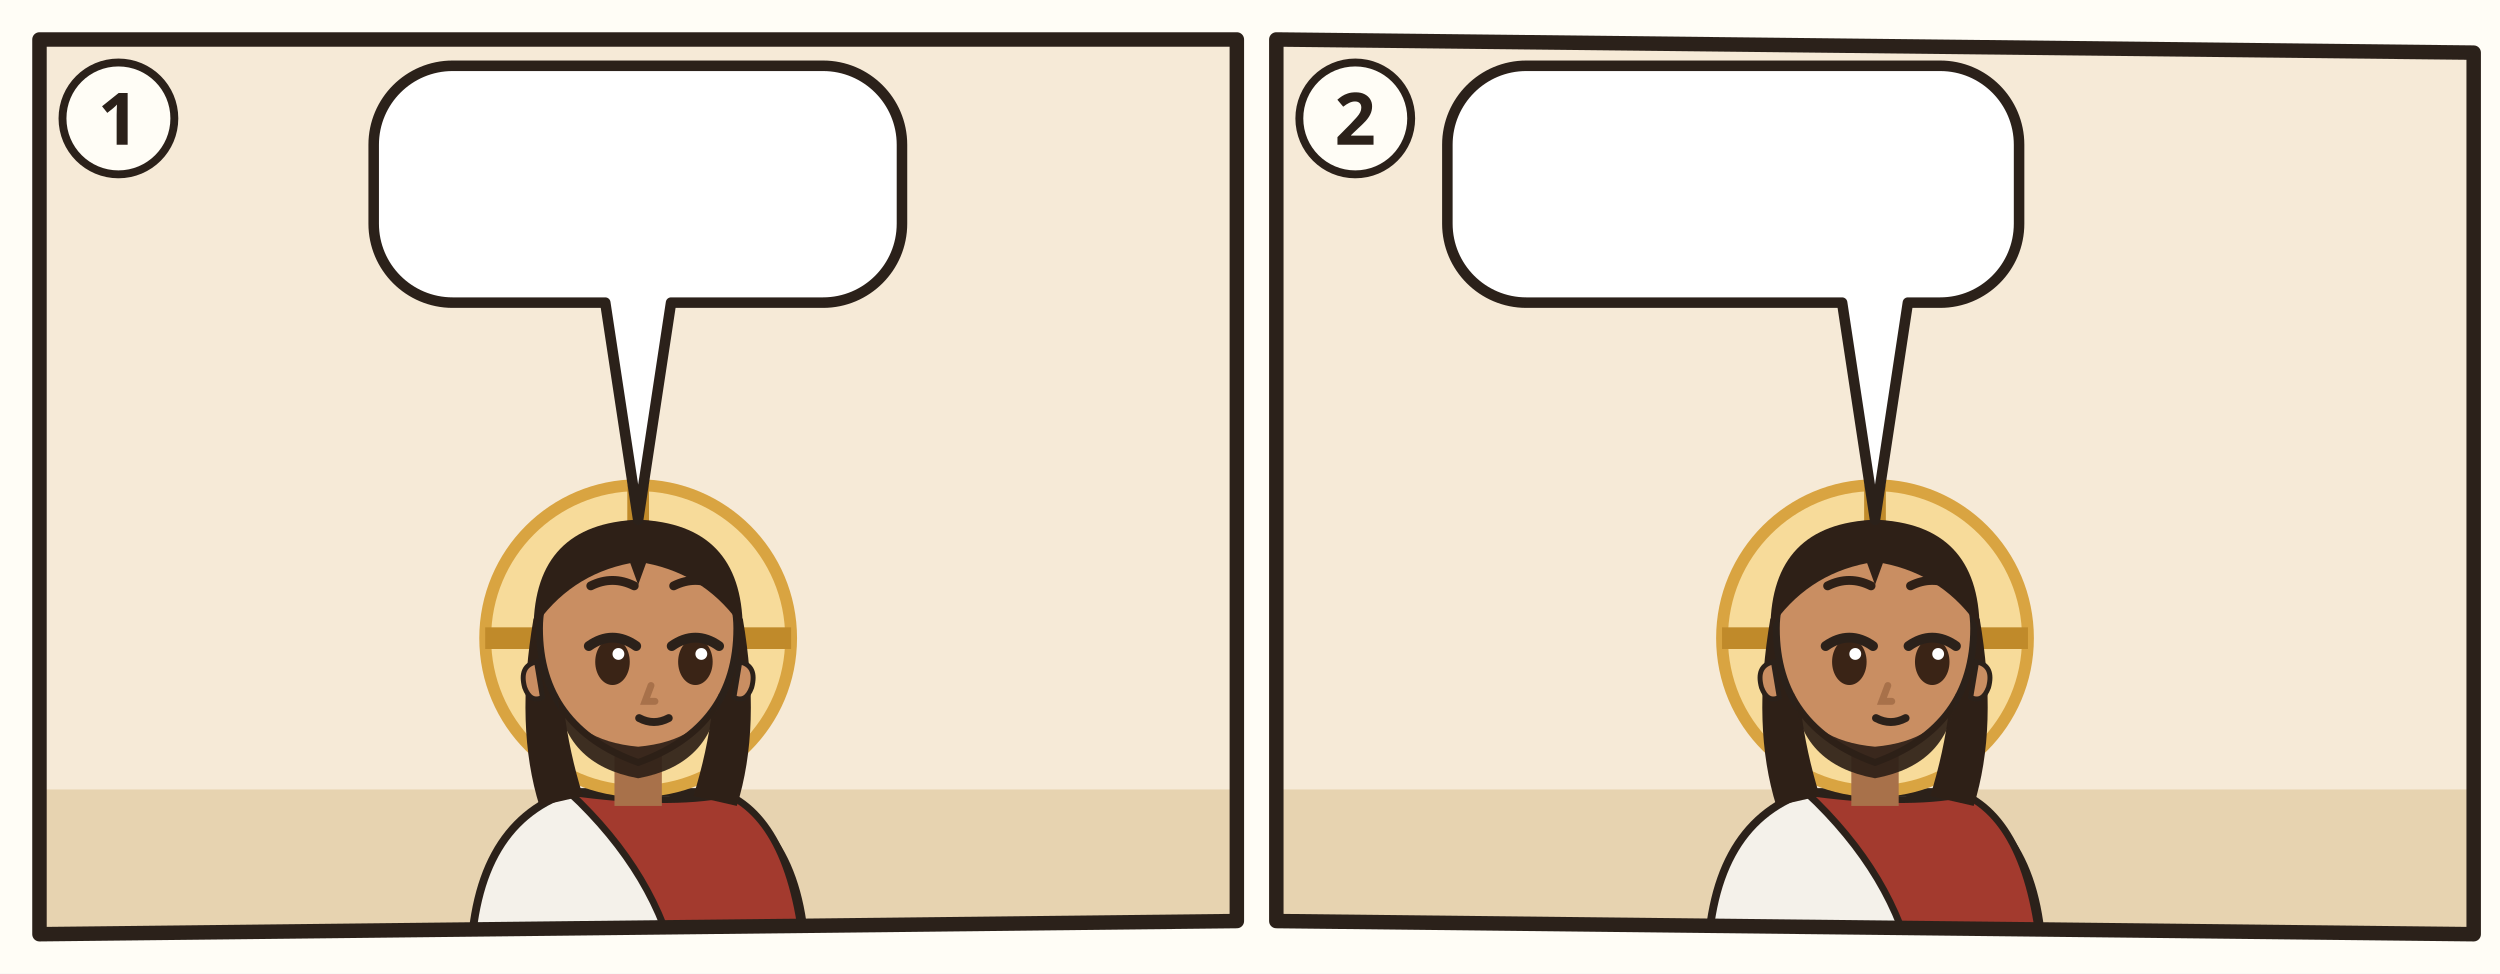
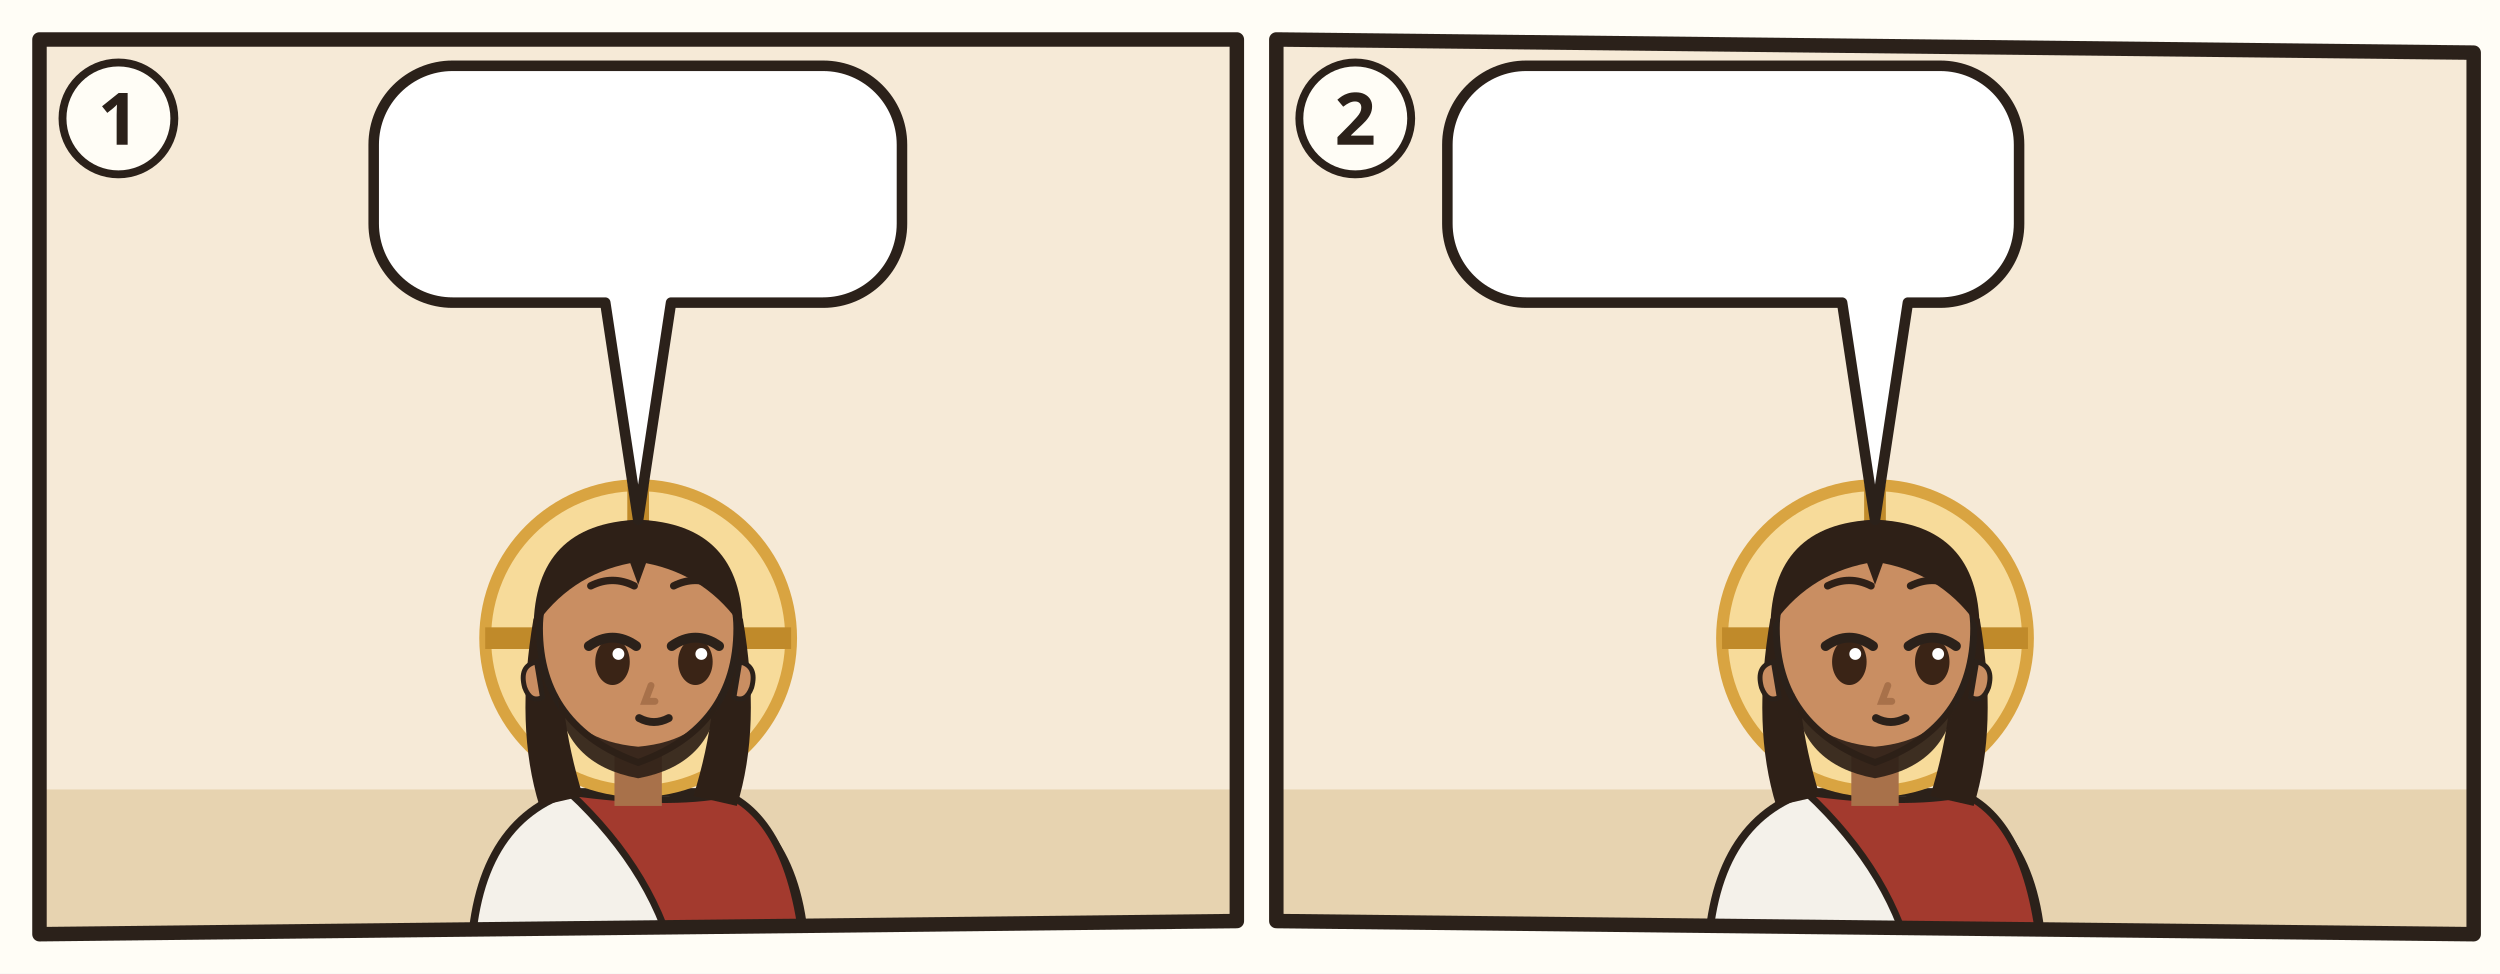
<svg xmlns="http://www.w3.org/2000/svg" viewBox="0 0 380 148">
  <rect width="380" height="148" fill="#FFFDF6" />
  <g transform="translate(4 4)">
    <clipPath id="an-cp-jhn-017-001-005-1">
      <polygon points="2,2 184,2 184,136 2,138" />
    </clipPath>
    <g clip-path="url(#an-cp-jhn-017-001-005-1)">
      <polygon points="2,2 184,2 184,136 2,138" fill="#F6EAD7" />
      <path d="M0 116h186v24H0z" fill="#E7D3B0" />
      <use href="#an-gott" x="140" y="3" width="40" height="40" />
      <g transform="translate(93.0 93.0) scale(1.5)">
        <path d="M-17 34Q-17 19-7 15.6L7 15.6Q17 19 17 34z" fill="#F4F1EA" stroke="#2B211A" stroke-width=".8" />
        <path d="M-7 15.6Q3 17 9 15.8Q16 19 17 34L4 34Q2 24-7 15.6z" fill="#A33A2E" stroke="#2B211A" stroke-width=".7" />
        <circle r="15.5" fill="#F7DB9A" stroke="#D9A441" stroke-width="1.2" />
        <path d="M0-15.5v5M-15.5 0h5M15.5 0h-5" stroke="#C08A2A" stroke-width="2.2" />
        <path d="M-10.6 -2Q-12.5 9-10 17L-5.6 16Q-8.4 7-7.6-1z M10.6 -2Q12.5 9 10 17L5.6 16Q8.4 7 7.6-1z" fill="#2E2017" />
        <path d="M-2.4 11h4.8v6h-4.8z" fill="#A8714A" />
        <path d="M-10 -1Q-10 9 0 12.6Q10 9 10 -1A10 10.6 0 0 0 -10 -1z" fill="#C98E62" stroke="#2B211A" stroke-width=".7" />
        <path d="M10.3 2.4q1.8.4 1.2 2.6-.6 1.6-1.8 1z M-10.3 2.4q-1.8.4-1.2 2.6.6 1.6 1.8 1z" fill="#C98E62" stroke="#2B211A" stroke-width=".5" />
        <path d="M-8.2 5.6Q-7.6 12.8 0 14.2Q7.6 12.8 8.2 5.6Q6.6 10.4 0 11Q-6.6 10.4-8.2 5.6z" fill="#2E2017" opacity=".92" />
        <ellipse cx="-2.6" cy="2.4" rx="1.75" ry="2.35" fill="#3A2416" />
        <path d="M-5.0 0.8Q-2.6 -0.9 -0.2 0.8" fill="none" stroke="#2B211A" stroke-width="1" stroke-linecap="round" />
        <circle cx="-2.0" cy="1.6" r=".6" fill="#FFF" />
        <ellipse cx="5.8" cy="2.4" rx="1.75" ry="2.35" fill="#3A2416" />
        <path d="M3.4 0.8Q5.8 -0.9 8.2 0.8" fill="none" stroke="#2B211A" stroke-width="1" stroke-linecap="round" />
        <circle cx="6.4" cy="1.6" r=".6" fill="#FFF" />
-         <path d="M-4.8 -5.3Q-2.6 -6.4 -0.4 -5.3M3.6 -5.3Q5.8 -6.4 8.0 -5.3" fill="none" stroke="#2E2017" stroke-width=".9" stroke-linecap="round" />
+         <path d="M-4.8 -5.3Q-2.6 -6.4 -0.4 -5.3M3.6 -5.3Q5.8 -6.4 8.0 -5.3" fill="none" stroke="#2E2017" stroke-width=".75" stroke-linecap="round" />
        <path d="M1.3 4.8l-.6 1.6h1" fill="none" stroke="#A8714A" stroke-width=".7" stroke-linecap="round" />
        <path d="M0.1 8.1Q1.6 8.9 3.1 8.1" fill="none" stroke="#2B211A" stroke-width=".8" stroke-linecap="round" />
        <path d="M-10.6-1Q-10.5-11.6 0-12Q10.5-11.6 10.6-1Q7-6.4 .8-7.6L0-5.4-.8-7.6Q-7-6.4-10.6-1z" fill="#2E2017" />
-         <use href="#an-z-beten" x="-4" y="18" width="16" height="12" />
+         <use href="#an-z-beten" x="-4" y="13" width="16" height="12" />
      </g>
      <g>
        <path d="M64.8 6H121.1A12 12 0 0 1 133.1 18V30A12 12 0 0 1 121.1 42L98 42L93 75L88 42H64.8A12 12 0 0 1 52.8 30V18A12 12 0 0 1 64.8 6Z" fill="#FFFFFF" stroke="#2B211A" stroke-width="1.6" stroke-linejoin="round" />
        <use href="#an-z-stunde" x="58.8" y="12" width="17.5" height="24" />
        <use href="#an-licht" x="81.3" y="12" width="24.0" height="24" />
        <use href="#an-p-jesus" x="110.3" y="12" width="16.9" height="24" />
      </g>
    </g>
    <polygon points="2,2 184,2 184,136 2,138" fill="none" stroke="#2B211A" stroke-width="2.2" stroke-linejoin="round" />
    <circle cx="14" cy="14" r="8.5" fill="#FFFDF6" stroke="#2B211A" stroke-width="1.2" />
    <text x="14" y="18" text-anchor="middle" font-family="sans-serif" font-size="11" font-weight="700" fill="#2B211A">1</text>
  </g>
  <g transform="translate(192 4)">
    <clipPath id="an-cp-jhn-017-001-005-2">
      <polygon points="2,2 184,4 184,138 2,136" />
    </clipPath>
    <g clip-path="url(#an-cp-jhn-017-001-005-2)">
      <polygon points="2,2 184,4 184,138 2,136" fill="#F6EAD7" />
      <path d="M0 116h186v24H0z" fill="#E7D3B0" />
      <use href="#an-gott" x="140" y="3" width="40" height="40" />
      <g transform="translate(93.0 93.0) scale(1.5)">
        <path d="M-17 34Q-17 19-7 15.6L7 15.6Q17 19 17 34z" fill="#F4F1EA" stroke="#2B211A" stroke-width=".8" />
        <path d="M-7 15.6Q3 17 9 15.8Q16 19 17 34L4 34Q2 24-7 15.6z" fill="#A33A2E" stroke="#2B211A" stroke-width=".7" />
        <circle r="15.5" fill="#F7DB9A" stroke="#D9A441" stroke-width="1.2" />
        <path d="M0-15.5v5M-15.5 0h5M15.5 0h-5" stroke="#C08A2A" stroke-width="2.2" />
        <path d="M-10.6 -2Q-12.5 9-10 17L-5.6 16Q-8.4 7-7.6-1z M10.6 -2Q12.5 9 10 17L5.6 16Q8.4 7 7.6-1z" fill="#2E2017" />
        <path d="M-2.4 11h4.8v6h-4.8z" fill="#A8714A" />
        <path d="M-10 -1Q-10 9 0 12.6Q10 9 10 -1A10 10.6 0 0 0 -10 -1z" fill="#C98E62" stroke="#2B211A" stroke-width=".7" />
        <path d="M10.3 2.4q1.8.4 1.2 2.6-.6 1.6-1.8 1z M-10.3 2.4q-1.8.4-1.2 2.6.6 1.6 1.8 1z" fill="#C98E62" stroke="#2B211A" stroke-width=".5" />
        <path d="M-8.2 5.6Q-7.6 12.8 0 14.2Q7.6 12.8 8.2 5.6Q6.6 10.4 0 11Q-6.6 10.4-8.2 5.6z" fill="#2E2017" opacity=".92" />
        <ellipse cx="-2.6" cy="2.4" rx="1.75" ry="2.35" fill="#3A2416" />
        <path d="M-5.0 0.8Q-2.6 -0.9 -0.2 0.8" fill="none" stroke="#2B211A" stroke-width="1" stroke-linecap="round" />
        <circle cx="-2.0" cy="1.6" r=".6" fill="#FFF" />
        <ellipse cx="5.8" cy="2.4" rx="1.75" ry="2.35" fill="#3A2416" />
        <path d="M3.4 0.8Q5.8 -0.9 8.2 0.8" fill="none" stroke="#2B211A" stroke-width="1" stroke-linecap="round" />
        <circle cx="6.4" cy="1.6" r=".6" fill="#FFF" />
-         <path d="M-4.8 -5.3Q-2.6 -6.4 -0.4 -5.3M3.6 -5.3Q5.8 -6.4 8.0 -5.3" fill="none" stroke="#2E2017" stroke-width=".9" stroke-linecap="round" />
+         <path d="M-4.8 -5.3Q-2.6 -6.4 -0.4 -5.3M3.6 -5.3Q5.8 -6.4 8.0 -5.3" fill="none" stroke="#2E2017" stroke-width=".75" stroke-linecap="round" />
        <path d="M1.3 4.8l-.6 1.6h1" fill="none" stroke="#A8714A" stroke-width=".7" stroke-linecap="round" />
        <path d="M0.1 8.1Q1.6 8.9 3.1 8.1" fill="none" stroke="#2B211A" stroke-width=".8" stroke-linecap="round" />
        <path d="M-10.6-1Q-10.5-11.6 0-12Q10.5-11.6 10.6-1Q7-6.4 .8-7.6L0-5.4-.8-7.6Q-7-6.4-10.6-1z" fill="#2E2017" />
-         <use href="#an-z-beten" x="-4" y="18" width="16" height="12" />
+         <use href="#an-z-beten" x="-4" y="13" width="16" height="12" />
      </g>
      <g>
        <path d="M40 6H102.9A12 12 0 0 1 114.9 18V30A12 12 0 0 1 102.9 42L98 42L93 75L88 42H40A12 12 0 0 1 28 30V18A12 12 0 0 1 40 6Z" fill="#FFFFFF" stroke="#2B211A" stroke-width="1.6" stroke-linejoin="round" />
        <use href="#an-z-leben" x="34" y="12" width="24.0" height="24" />
        <use href="#an-gott" x="63.0" y="12" width="24.0" height="24" />
        <use href="#an-p-jesus" x="92.0" y="12" width="16.9" height="24" />
      </g>
    </g>
    <polygon points="2,2 184,4 184,138 2,136" fill="none" stroke="#2B211A" stroke-width="2.2" stroke-linejoin="round" />
    <circle cx="14" cy="14" r="8.5" fill="#FFFDF6" stroke="#2B211A" stroke-width="1.2" />
    <text x="14" y="18" text-anchor="middle" font-family="sans-serif" font-size="11" font-weight="700" fill="#2B211A">2</text>
  </g>
</svg>
